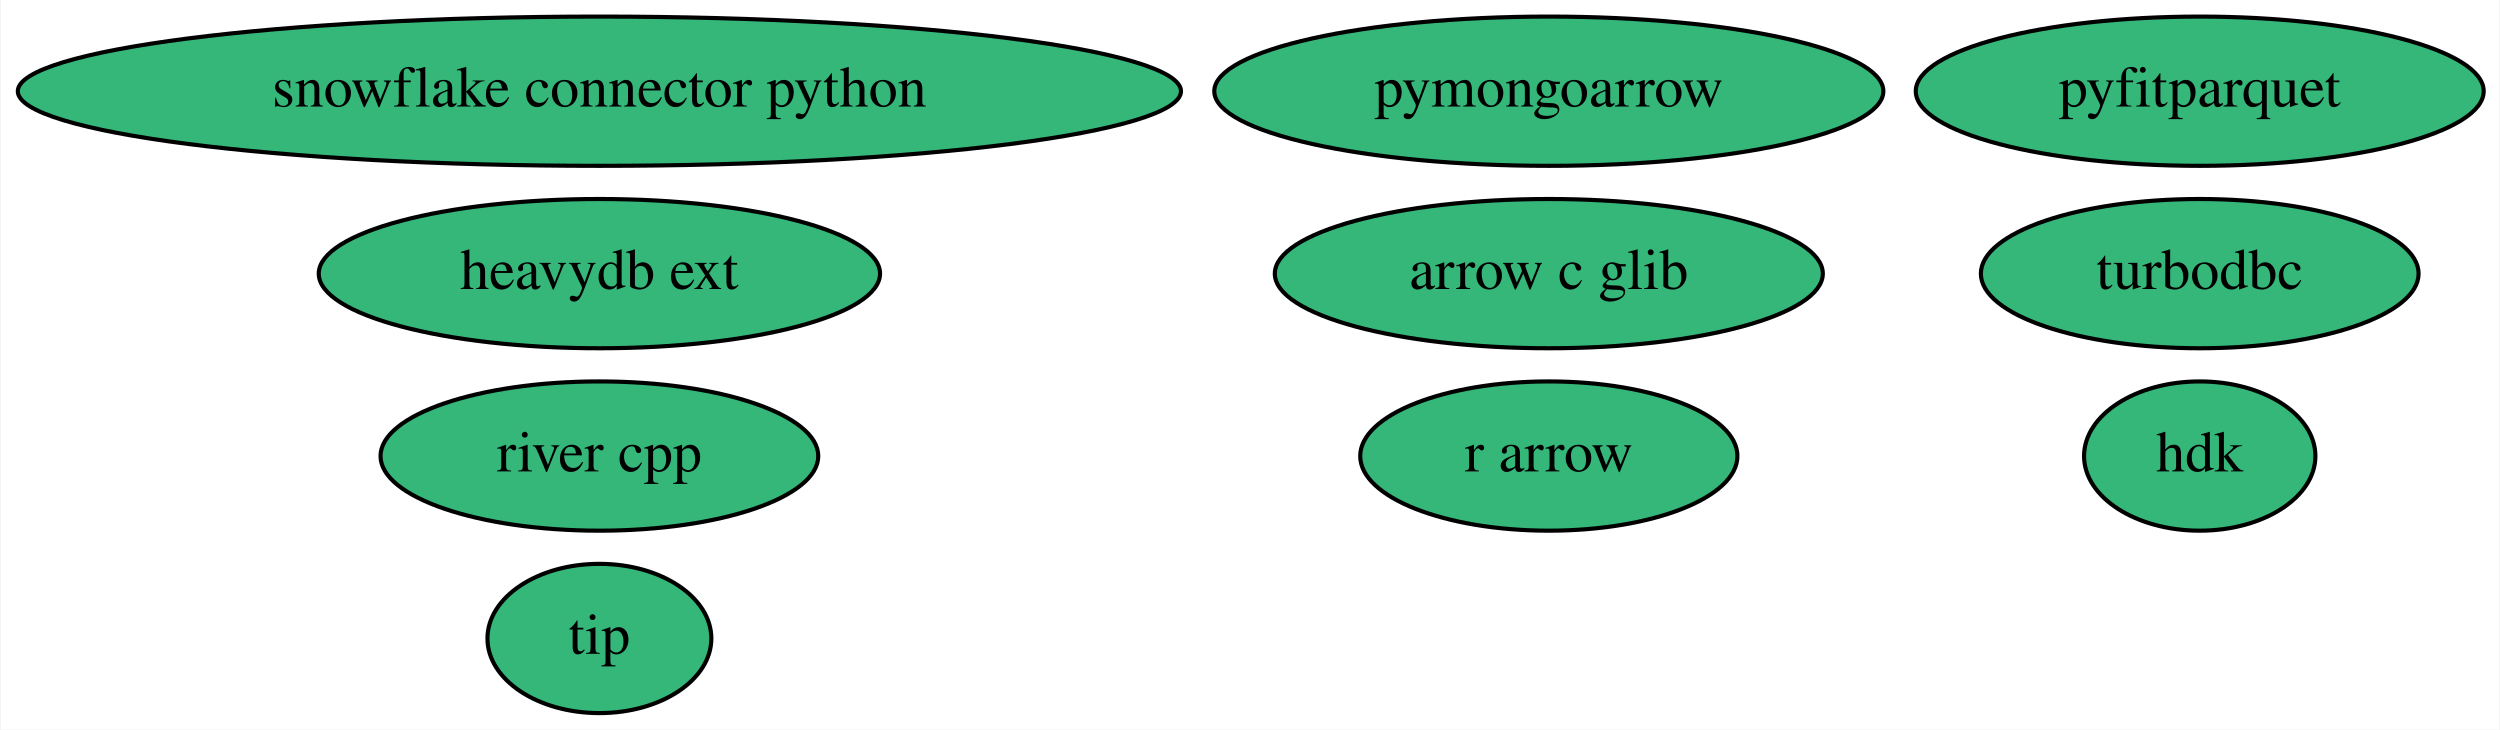
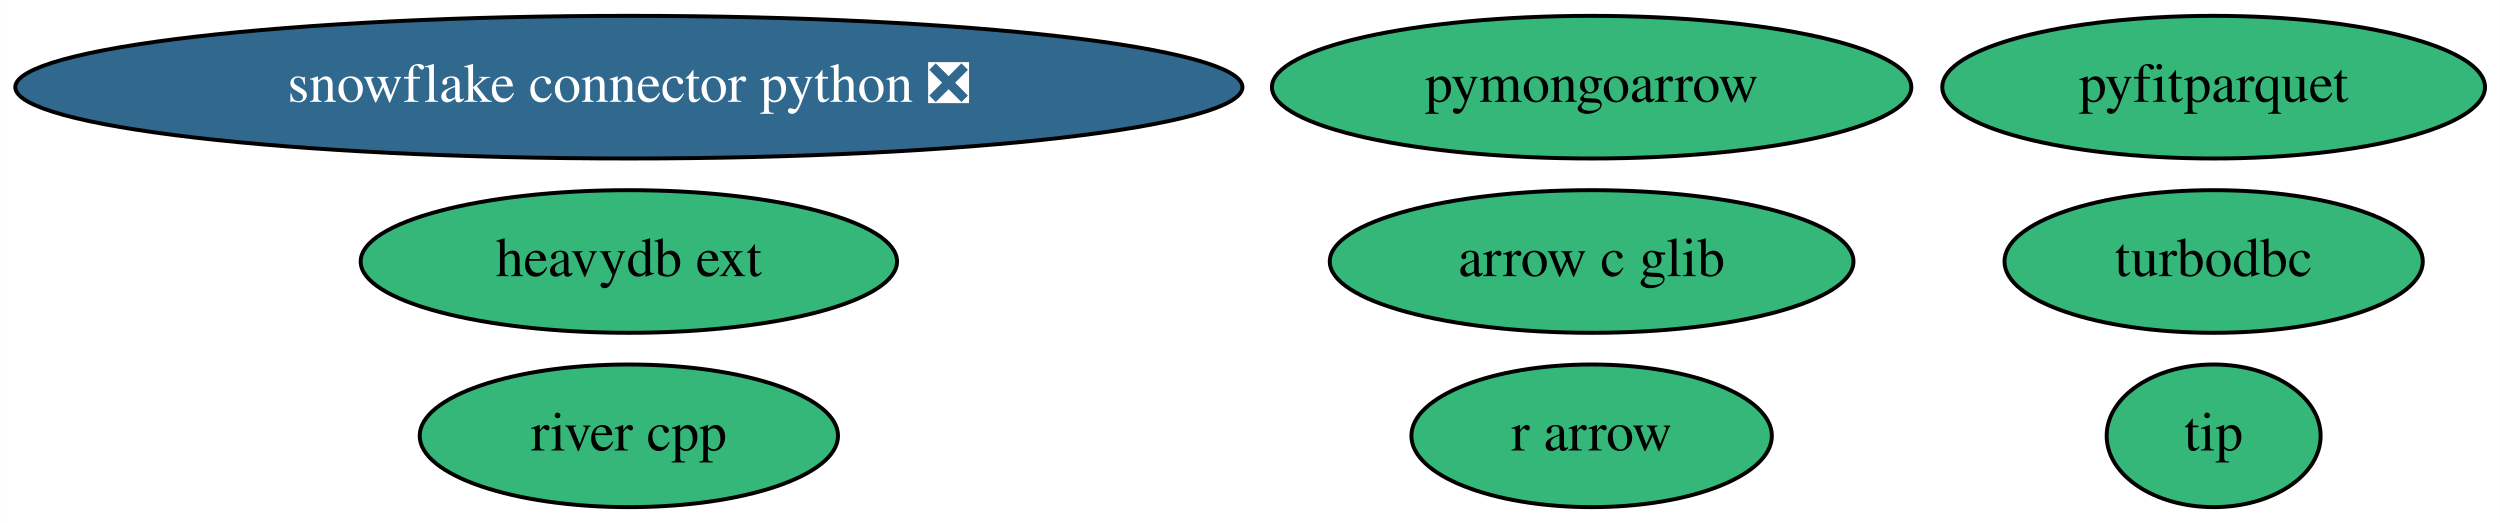
- <svg xmlns="http://www.w3.org/2000/svg" xmlns:xlink="http://www.w3.org/1999/xlink" width="603pt" height="176pt" viewBox="0.00 0.00 602.63 176.00">
-   <g id="graph0" class="graph" transform="scale(1 1) rotate(0) translate(4 172)">
-     <polygon fill="white" stroke="none" points="-4,4 -4,-172 598.63,-172 598.63,4 -4,4" />
+ <svg xmlns="http://www.w3.org/2000/svg" xmlns:xlink="http://www.w3.org/1999/xlink" width="631pt" height="132pt" viewBox="0.00 0.00 630.93 132.00">
+   <g id="graph0" class="graph" transform="scale(1 1) rotate(0) translate(4 128)">
+     <polygon fill="white" stroke="none" points="-4,4 -4,-128 626.93,-128 626.93,4 -4,4" />
    <g id="node1" class="node">
      <g id="a_node1">
        <a xlink:href="https://github.com/conda-forge/turbodbc-feedstock" xlink:title="turbodbc">
-           <ellipse fill="#35b779" stroke="black" cx="526.39" cy="-106" rx="52.79" ry="18" />
-           <text text-anchor="middle" x="526.39" y="-102.3" font-family="Times,serif" font-size="14.00">turbodbc</text>
+           <ellipse fill="#35b779" stroke="black" cx="554.69" cy="-62" rx="52.79" ry="18" />
+           <text text-anchor="middle" x="554.69" y="-58.3" font-family="Times,serif" font-size="14.00">turbodbc</text>
        </a>
      </g>
    </g>
    <g id="node2" class="node">
      <g id="a_node2">
-         <a xlink:href="https://github.com/conda-forge/snowflake-connector-python-feedstock" xlink:title="snowflake connector python">
-           <ellipse fill="#35b779" stroke="black" cx="140.39" cy="-150" rx="140.28" ry="18" />
-           <text text-anchor="middle" x="140.39" y="-146.3" font-family="Times,serif" font-size="14.00">snowflake connector python</text>
+         <a xlink:href="https://github.com/conda-forge/snowflake-connector-python-feedstock/pull/123" xlink:title="snowflake connector python ❎">
+           <ellipse fill="#31688e" stroke="black" cx="154.69" cy="-106" rx="154.87" ry="18" />
+           <text text-anchor="middle" x="154.69" y="-102.3" font-family="Times,serif" font-size="14.00" fill="white">snowflake connector python ❎</text>
        </a>
      </g>
    </g>
    <g id="node3" class="node">
      <g id="a_node3">
        <a xlink:href="https://github.com/conda-forge/r-arrow-feedstock" xlink:title="r arrow">
-           <ellipse fill="#35b779" stroke="black" cx="369.39" cy="-62" rx="45.49" ry="18" />
-           <text text-anchor="middle" x="369.39" y="-58.3" font-family="Times,serif" font-size="14.00">r arrow</text>
+           <ellipse fill="#35b779" stroke="black" cx="397.69" cy="-18" rx="45.49" ry="18" />
+           <text text-anchor="middle" x="397.69" y="-14.3" font-family="Times,serif" font-size="14.00">r arrow</text>
        </a>
      </g>
    </g>
    <g id="node4" class="node">
      <g id="a_node4">
        <a xlink:href="https://github.com/conda-forge/pyfitparquet-feedstock" xlink:title="pyfitparquet">
-           <ellipse fill="#35b779" stroke="black" cx="526.39" cy="-150" rx="68.49" ry="18" />
-           <text text-anchor="middle" x="526.39" y="-146.3" font-family="Times,serif" font-size="14.00">pyfitparquet</text>
+           <ellipse fill="#35b779" stroke="black" cx="554.69" cy="-106" rx="68.49" ry="18" />
+           <text text-anchor="middle" x="554.69" y="-102.3" font-family="Times,serif" font-size="14.00">pyfitparquet</text>
        </a>
      </g>
    </g>
    <g id="node5" class="node">
      <g id="a_node5">
        <a xlink:href="https://github.com/conda-forge/pymongoarrow-feedstock" xlink:title="pymongoarrow">
-           <ellipse fill="#35b779" stroke="black" cx="369.39" cy="-150" rx="80.69" ry="18" />
-           <text text-anchor="middle" x="369.39" y="-146.3" font-family="Times,serif" font-size="14.00">pymongoarrow</text>
+           <ellipse fill="#35b779" stroke="black" cx="397.69" cy="-106" rx="80.69" ry="18" />
+           <text text-anchor="middle" x="397.69" y="-102.3" font-family="Times,serif" font-size="14.00">pymongoarrow</text>
        </a>
      </g>
    </g>
    <g id="node6" class="node">
      <g id="a_node6">
        <a xlink:href="https://github.com/conda-forge/river-cpp-feedstock" xlink:title="river cpp">
-           <ellipse fill="#35b779" stroke="black" cx="140.39" cy="-62" rx="52.79" ry="18" />
-           <text text-anchor="middle" x="140.39" y="-58.3" font-family="Times,serif" font-size="14.00">river cpp</text>
+           <ellipse fill="#35b779" stroke="black" cx="154.69" cy="-18" rx="52.79" ry="18" />
+           <text text-anchor="middle" x="154.69" y="-14.3" font-family="Times,serif" font-size="14.00">river cpp</text>
        </a>
      </g>
    </g>
    <g id="node7" class="node">
      <g id="a_node7">
        <a xlink:href="https://github.com/conda-forge/heavydb-ext-feedstock" xlink:title="heavydb ext">
-           <ellipse fill="#35b779" stroke="black" cx="140.39" cy="-106" rx="67.69" ry="18" />
-           <text text-anchor="middle" x="140.39" y="-102.3" font-family="Times,serif" font-size="14.00">heavydb ext</text>
+           <ellipse fill="#35b779" stroke="black" cx="154.69" cy="-62" rx="67.69" ry="18" />
+           <text text-anchor="middle" x="154.69" y="-58.3" font-family="Times,serif" font-size="14.00">heavydb ext</text>
        </a>
      </g>
    </g>
    <g id="node8" class="node">
      <g id="a_node8">
        <a xlink:href="https://github.com/conda-forge/arrow-c-glib-feedstock" xlink:title="arrow c glib">
-           <ellipse fill="#35b779" stroke="black" cx="369.39" cy="-106" rx="66.09" ry="18" />
-           <text text-anchor="middle" x="369.39" y="-102.3" font-family="Times,serif" font-size="14.00">arrow c glib</text>
+           <ellipse fill="#35b779" stroke="black" cx="397.69" cy="-62" rx="66.09" ry="18" />
+           <text text-anchor="middle" x="397.69" y="-58.3" font-family="Times,serif" font-size="14.00">arrow c glib</text>
        </a>
      </g>
    </g>
    <g id="node9" class="node">
      <g id="a_node9">
-         <a xlink:href="https://github.com/conda-forge/hdk-feedstock" xlink:title="hdk">
-           <ellipse fill="#35b779" stroke="black" cx="526.39" cy="-62" rx="27.9" ry="18" />
-           <text text-anchor="middle" x="526.39" y="-58.3" font-family="Times,serif" font-size="14.00">hdk</text>
-         </a>
-       </g>
-     </g>
-     <g id="node10" class="node">
-       <g id="a_node10">
        <a xlink:href="https://github.com/conda-forge/tip-feedstock" xlink:title="tip">
-           <ellipse fill="#35b779" stroke="black" cx="140.39" cy="-18" rx="27" ry="18" />
-           <text text-anchor="middle" x="140.39" y="-14.3" font-family="Times,serif" font-size="14.00">tip</text>
+           <ellipse fill="#35b779" stroke="black" cx="554.69" cy="-18" rx="27" ry="18" />
+           <text text-anchor="middle" x="554.69" y="-14.3" font-family="Times,serif" font-size="14.00">tip</text>
        </a>
      </g>
    </g>
  </g>
</svg>
